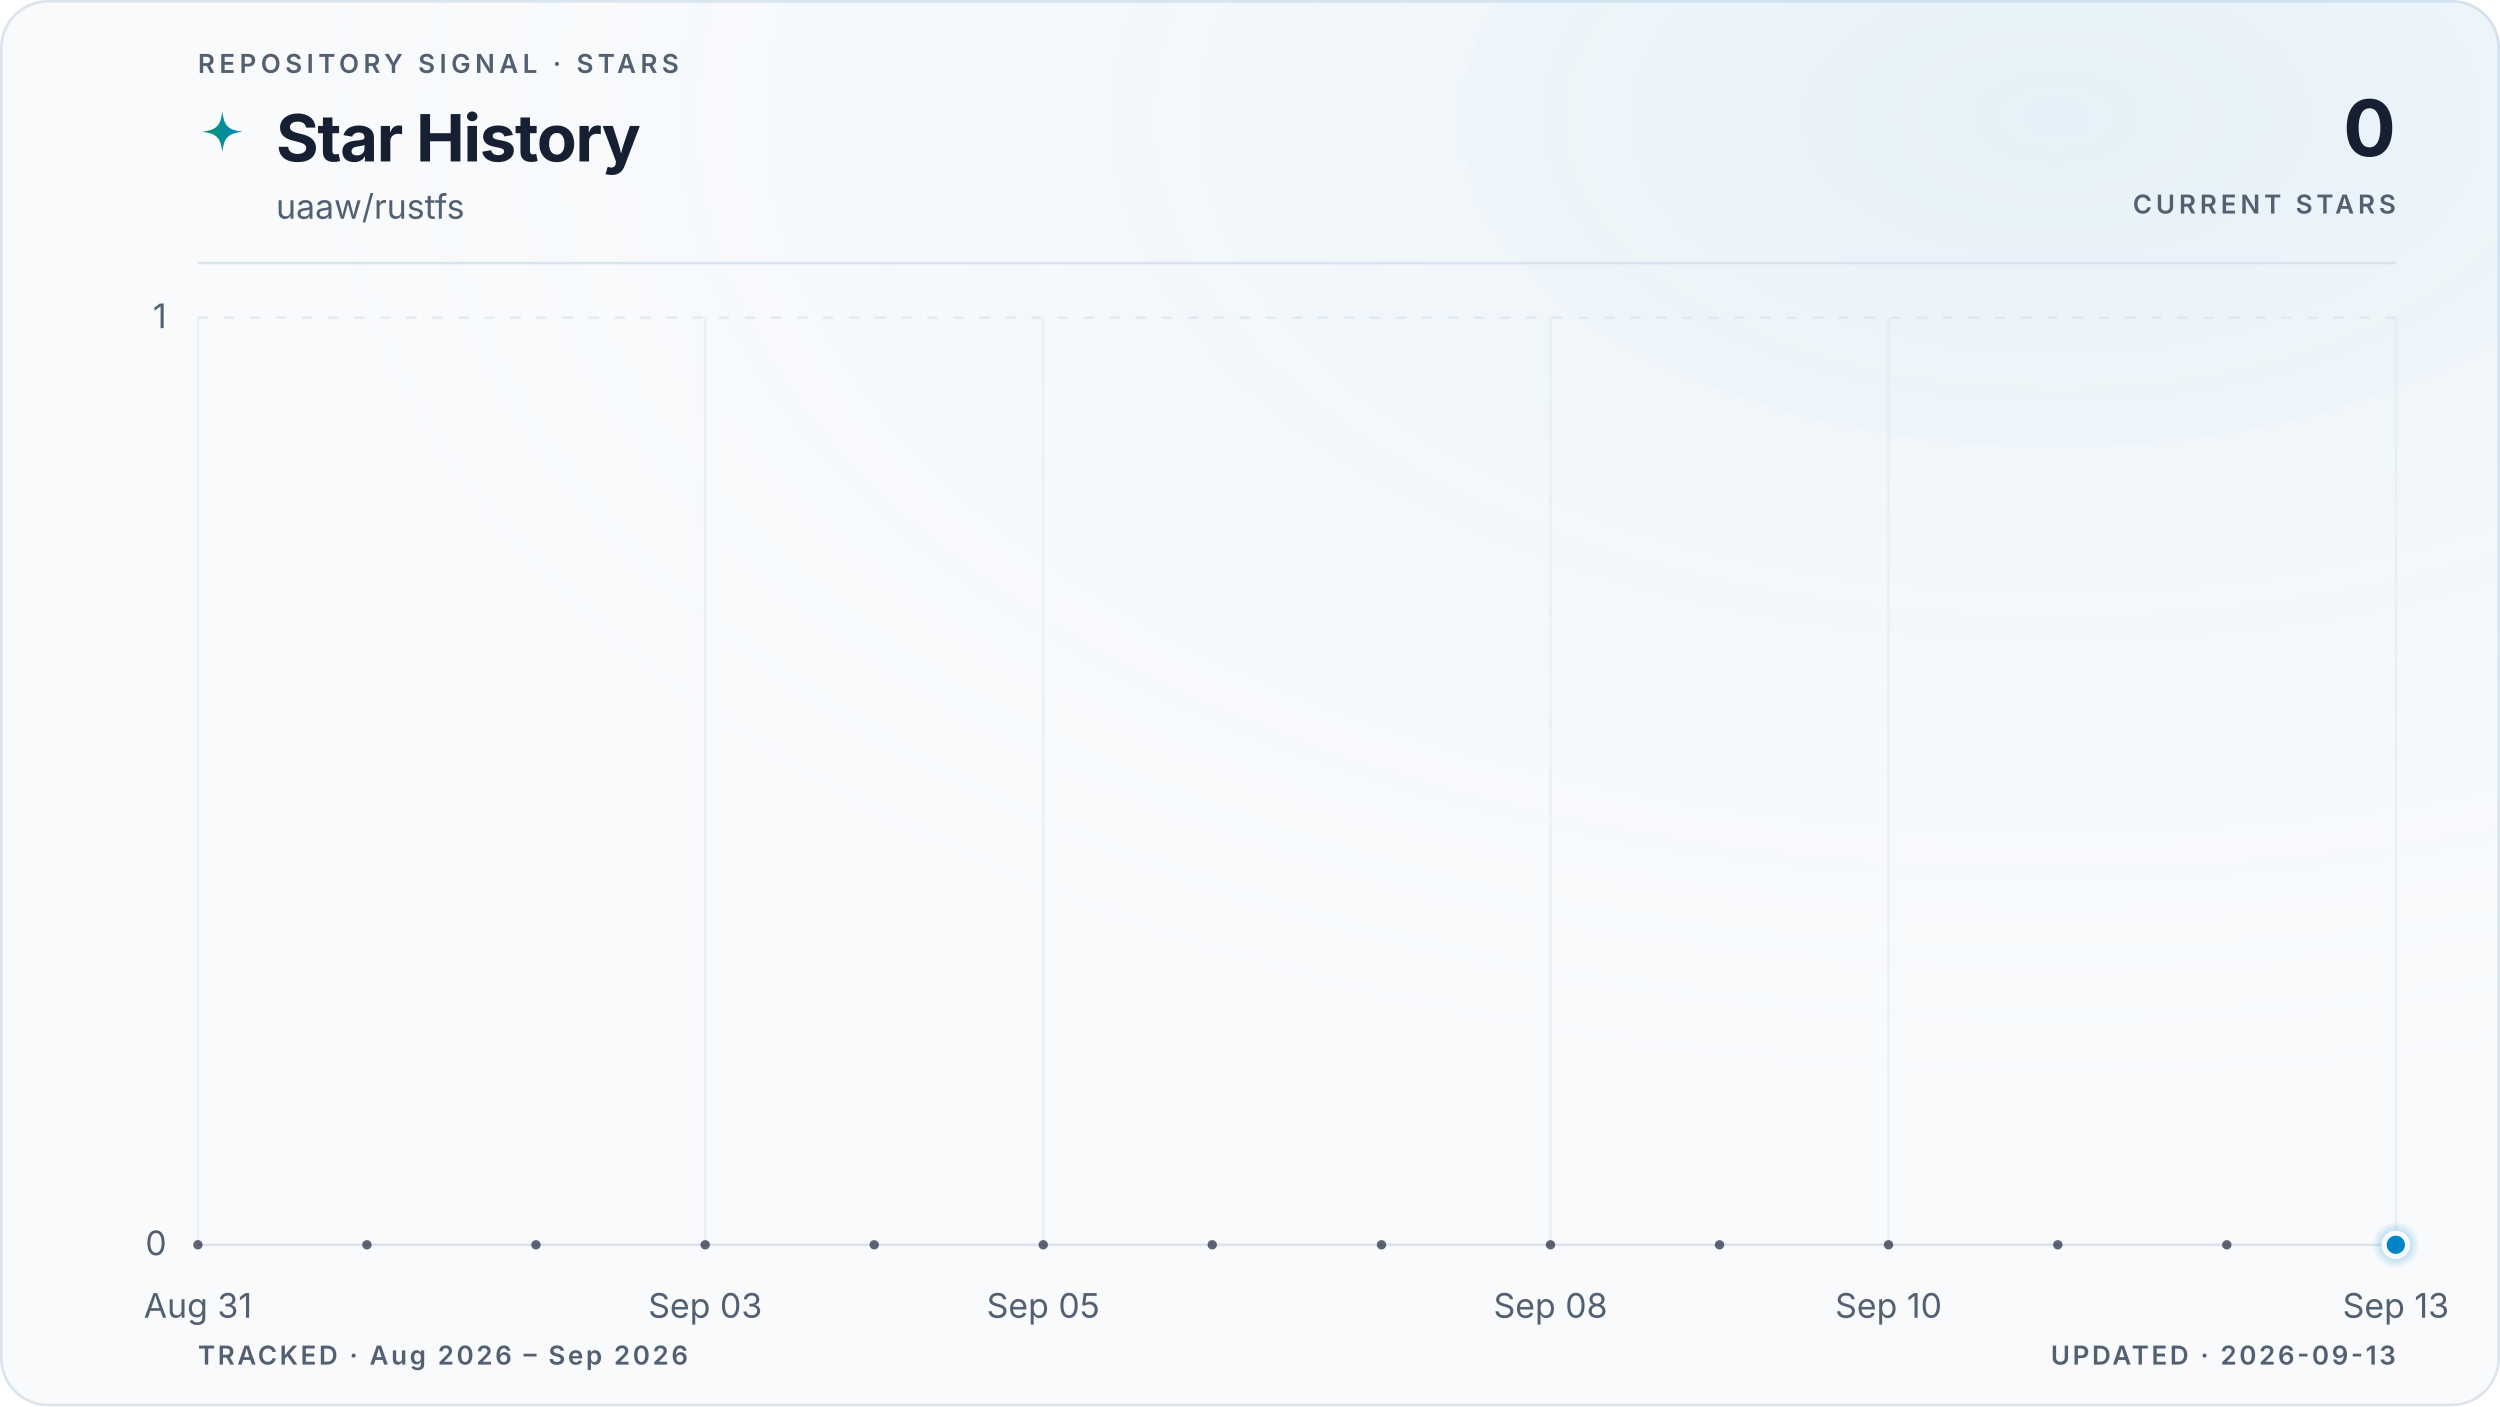
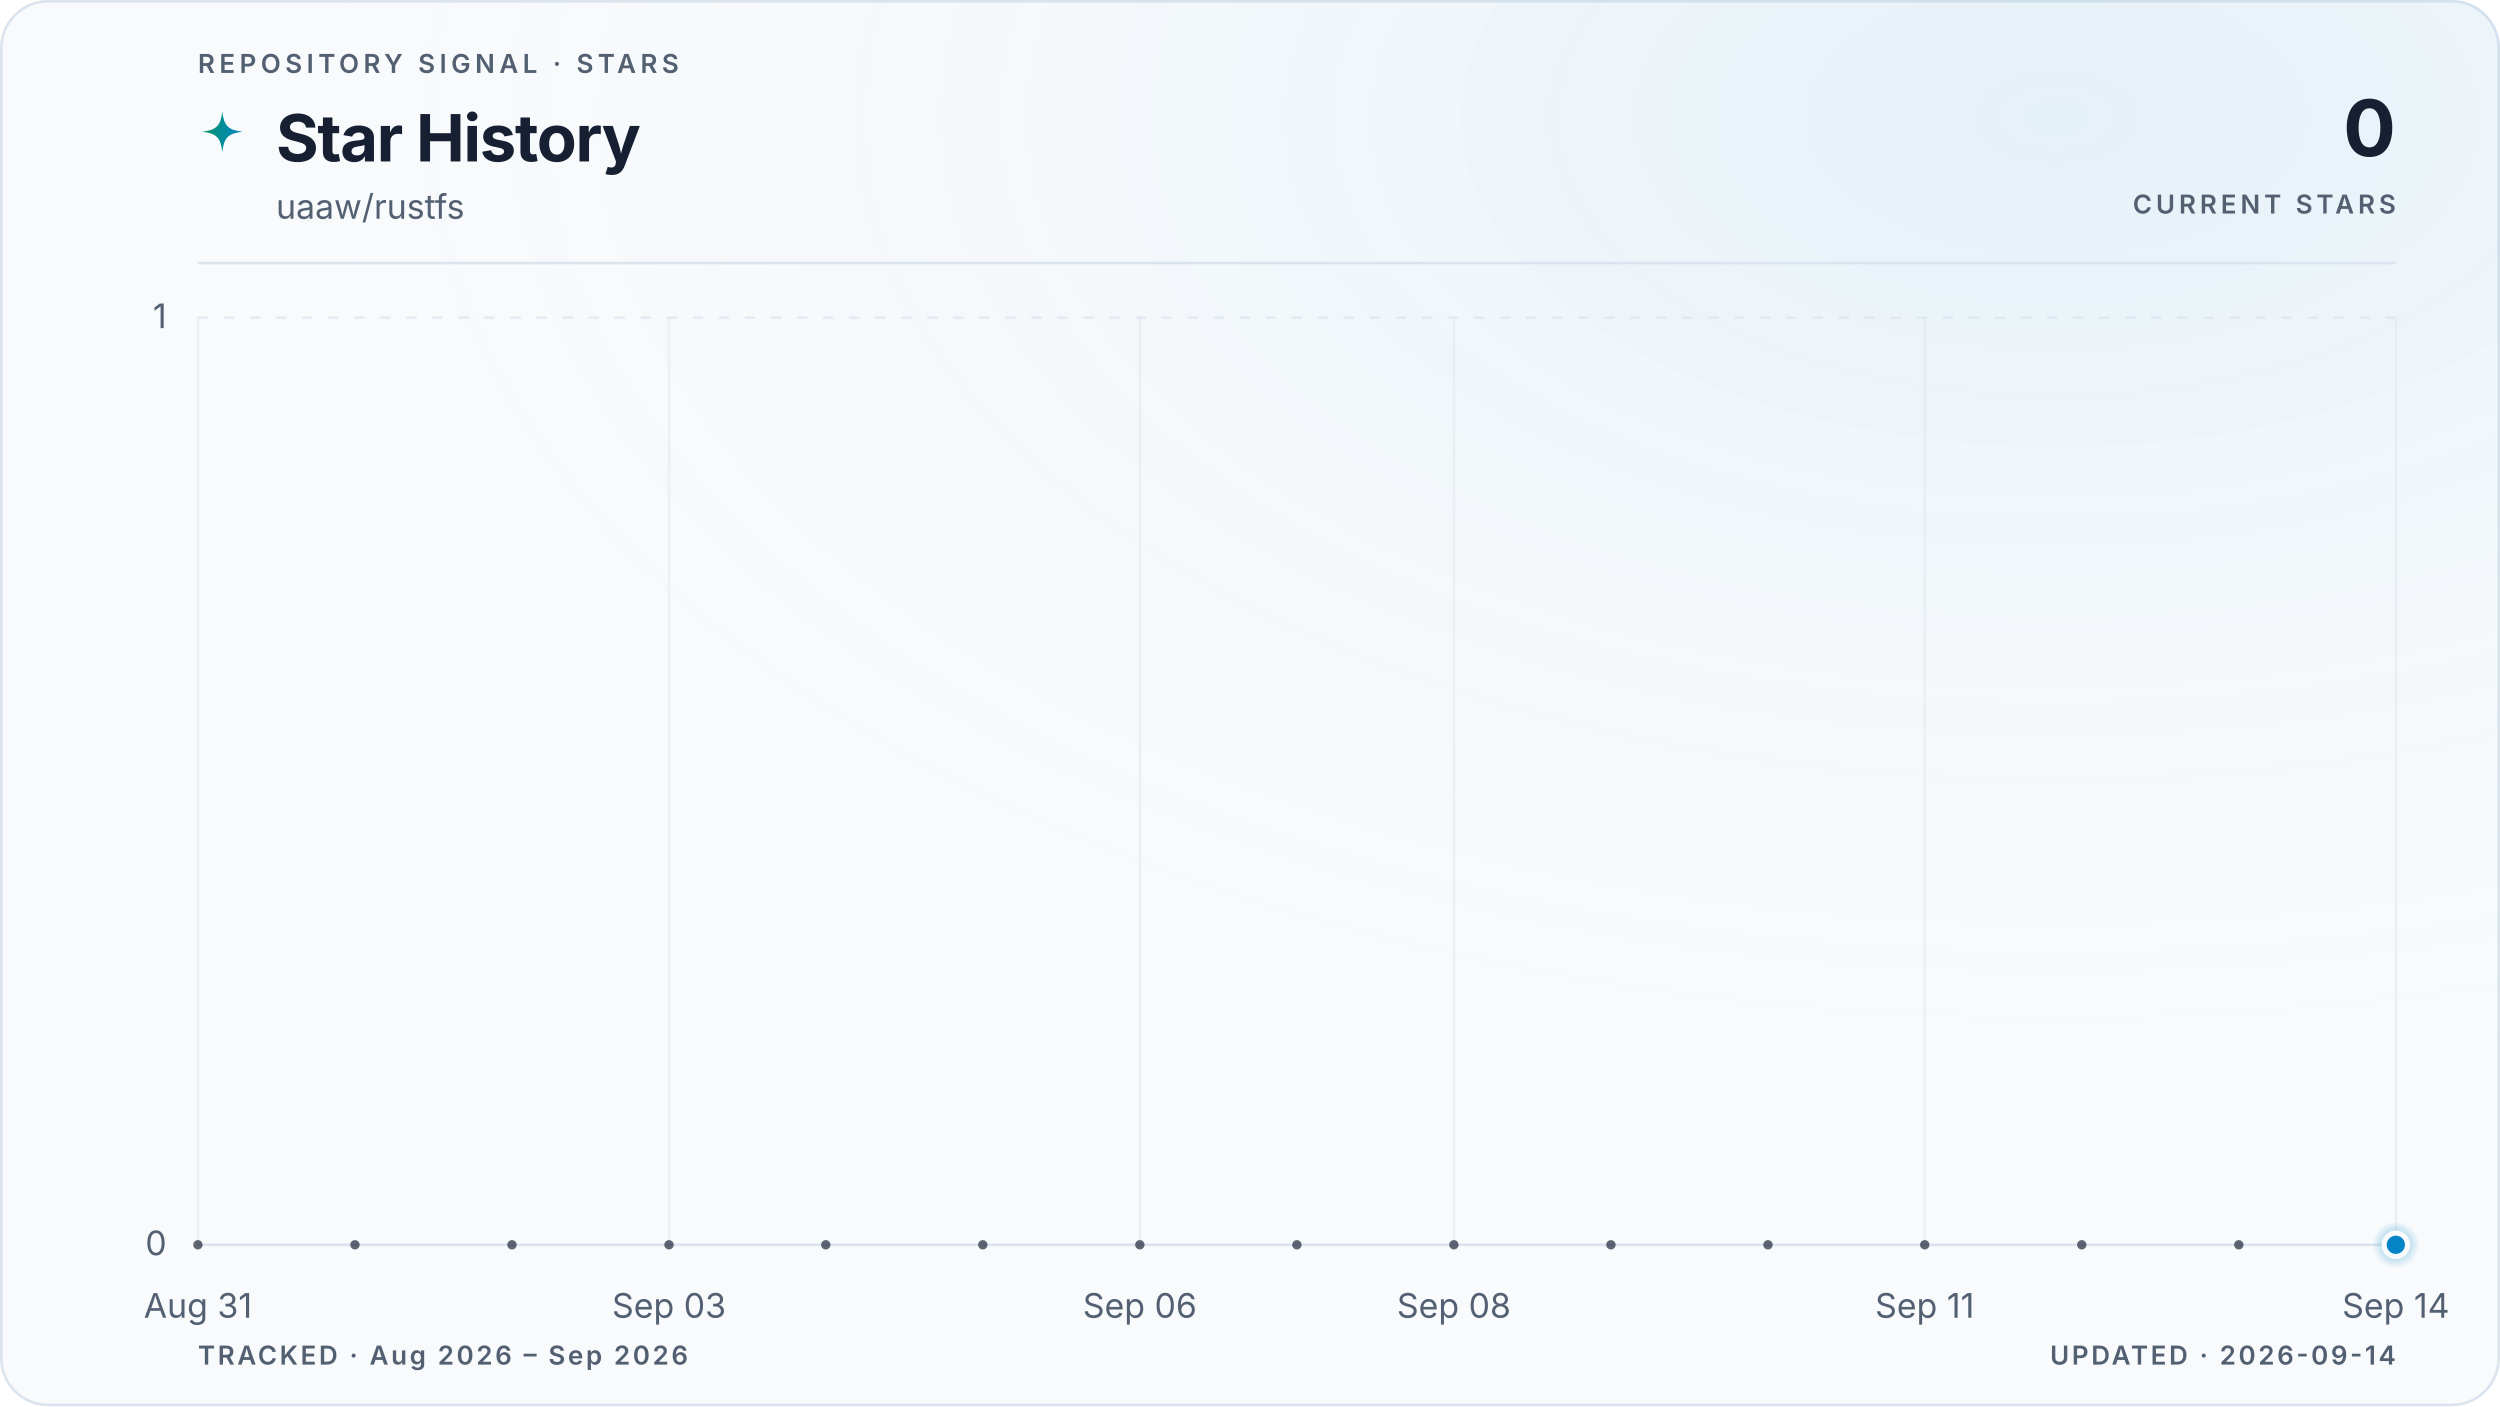
<svg xmlns="http://www.w3.org/2000/svg" viewBox="0 0 960 540" role="img" aria-labelledby="title description" data-style="gradient" data-variant="glow" data-layout="editorial" data-animated="true">
  <defs>
    <linearGradient id="trend" x1="0" y1="0" x2="1" y2="0">
      <stop offset="0%" stop-color="#059669" />
      <stop offset="100%" stop-color="#0284c7" />
    </linearGradient>
    <linearGradient id="area" x1="0" y1="0" x2="0" y2="1">
      <stop offset="0%" stop-color="#059669" stop-opacity="0.22" />
      <stop offset="55%" stop-color="#0284c7" stop-opacity="0.06" />
      <stop offset="100%" stop-color="#0284c7" stop-opacity="0" />
    </linearGradient>
    <radialGradient id="marker-halo" cx="50%" cy="50%" r="50%">
      <stop offset="0%" stop-color="#0284c7" stop-opacity="0.55" />
      <stop offset="100%" stop-color="#0284c7" stop-opacity="0" />
    </radialGradient>
    <radialGradient id="surface-glow" cx="82%" cy="8%" r="70%">
      <stop offset="0%" stop-color="#0284c7" stop-opacity="0.08" />
      <stop offset="100%" stop-color="#f8fafc" stop-opacity="0" />
    </radialGradient>
    <filter id="trend-glow" x="-20%" y="-20%" width="140%" height="140%">
      <feGaussianBlur stdDeviation="5" />
    </filter>
  </defs>
  <style>
.trend-enter{transform-box:fill-box;transform-origin:center;animation:trend-enter 520ms cubic-bezier(0.16,1,0.3,1)}
.marker-enter{transform-box:fill-box;transform-origin:center;animation:marker-enter 320ms cubic-bezier(0.16,1,0.3,1) 200ms both}
.marker-pulse{transform-box:fill-box;transform-origin:center;animation:marker-pulse 2.6s ease-out infinite}
@keyframes trend-enter{from{opacity:.35;transform:translateY(10px)}to{opacity:1;transform:translateY(0)}}
@keyframes marker-enter{from{opacity:0;transform:scale(.4)}to{opacity:1;transform:scale(1)}}
@keyframes marker-pulse{0%{opacity:.5;transform:scale(.7)}70%,100%{opacity:0;transform:scale(2.1)}}
@media (prefers-reduced-motion:reduce){.trend-enter,.marker-enter,.marker-pulse{animation:none!important}}
@media (prefers-reduced-motion:reduce){.marker-pulse{opacity:0}}
</style>
  <rect x="0.5" y="0.5" width="959" height="539" fill="#f8fafc" stroke="#dbe4ee" stroke-width="1" rx="18" />
  <rect width="960" height="540" fill="url(#surface-glow)" rx="18" />
  <text x="76" y="28" fill="#526072" font-family="ui-sans-serif, system-ui, -apple-system, BlinkMacSystemFont, 'Segoe UI', sans-serif" font-size="10" font-weight="600" letter-spacing="1.7">REPOSITORY SIGNAL · STARS</text>
  <path d="M12 1c.8 7.1 2.9 9.2 10 10-7.1.8-9.2 2.9-10 10-.8-7.1-2.9-9.2-10-10 7.1-.8 9.2-2.9 10-10Z" transform="translate(76 42) scale(.78)" fill="url(#trend)" aria-hidden="true" />
  <text x="106" y="62" fill="#172033" font-family="ui-sans-serif, system-ui, -apple-system, BlinkMacSystemFont, 'Segoe UI', sans-serif" font-size="25" font-weight="700" letter-spacing="-0.5">Star History</text>
  <text x="106" y="84" fill="#526072" font-family="ui-sans-serif, system-ui, -apple-system, BlinkMacSystemFont, 'Segoe UI', sans-serif" font-size="13">uaaw/rustfs</text>
  <text x="920" y="60" fill="#172033" font-family="ui-sans-serif, system-ui, -apple-system, BlinkMacSystemFont, 'Segoe UI', sans-serif" font-size="30" font-weight="700" letter-spacing="-0.6" text-anchor="end">0</text>
  <text x="920" y="82" fill="#526072" font-family="ui-sans-serif, system-ui, -apple-system, BlinkMacSystemFont, 'Segoe UI', sans-serif" font-size="10" font-weight="600" letter-spacing="1.5" text-anchor="end">CURRENT STARS</text>
  <line x1="76" y1="101" x2="920" y2="101" stroke="#dbe4ee" stroke-width="1" />
  <line x1="76" y1="478.0" x2="920" y2="478.0" stroke="#dbe4ee" stroke-width="1" stroke-dasharray="0" opacity="1" />
  <text x="64" y="482.0" fill="#526072" font-family="ui-sans-serif, system-ui, -apple-system, BlinkMacSystemFont, 'Segoe UI', sans-serif" font-size="13" text-anchor="end">0</text>
  <line x1="76" y1="122.0" x2="920" y2="122.0" stroke="#dbe4ee" stroke-width="1" stroke-dasharray="4 6" opacity="0.7" />
  <text x="64" y="126.0" fill="#526072" font-family="ui-sans-serif, system-ui, -apple-system, BlinkMacSystemFont, 'Segoe UI', sans-serif" font-size="13" text-anchor="end">1</text>
  <line x1="76.0" y1="122" x2="76.0" y2="478" stroke="#dbe4ee" stroke-width="1" opacity="0.45" />
  <text x="76.0" y="506" fill="#526072" font-family="ui-sans-serif, system-ui, -apple-system, BlinkMacSystemFont, 'Segoe UI', sans-serif" font-size="13" text-anchor="middle">Aug 31</text>
-   <line x1="270.8" y1="122" x2="270.8" y2="478" stroke="#dbe4ee" stroke-width="1" opacity="0.45" />
-   <text x="270.8" y="506" fill="#526072" font-family="ui-sans-serif, system-ui, -apple-system, BlinkMacSystemFont, 'Segoe UI', sans-serif" font-size="13" text-anchor="middle">Sep 03</text>
-   <line x1="400.6" y1="122" x2="400.6" y2="478" stroke="#dbe4ee" stroke-width="1" opacity="0.45" />
-   <text x="400.6" y="506" fill="#526072" font-family="ui-sans-serif, system-ui, -apple-system, BlinkMacSystemFont, 'Segoe UI', sans-serif" font-size="13" text-anchor="middle">Sep 05</text>
-   <line x1="595.4" y1="122" x2="595.4" y2="478" stroke="#dbe4ee" stroke-width="1" opacity="0.45" />
-   <text x="595.4" y="506" fill="#526072" font-family="ui-sans-serif, system-ui, -apple-system, BlinkMacSystemFont, 'Segoe UI', sans-serif" font-size="13" text-anchor="middle">Sep 08</text>
-   <line x1="725.2" y1="122" x2="725.2" y2="478" stroke="#dbe4ee" stroke-width="1" opacity="0.45" />
-   <text x="725.2" y="506" fill="#526072" font-family="ui-sans-serif, system-ui, -apple-system, BlinkMacSystemFont, 'Segoe UI', sans-serif" font-size="13" text-anchor="middle">Sep 10</text>
+   <line x1="256.9" y1="122" x2="256.9" y2="478" stroke="#dbe4ee" stroke-width="1" opacity="0.45" />
+   <text x="256.9" y="506" fill="#526072" font-family="ui-sans-serif, system-ui, -apple-system, BlinkMacSystemFont, 'Segoe UI', sans-serif" font-size="13" text-anchor="middle">Sep 03</text>
+   <line x1="437.7" y1="122" x2="437.7" y2="478" stroke="#dbe4ee" stroke-width="1" opacity="0.45" />
+   <text x="437.7" y="506" fill="#526072" font-family="ui-sans-serif, system-ui, -apple-system, BlinkMacSystemFont, 'Segoe UI', sans-serif" font-size="13" text-anchor="middle">Sep 06</text>
+   <line x1="558.3" y1="122" x2="558.3" y2="478" stroke="#dbe4ee" stroke-width="1" opacity="0.45" />
+   <text x="558.3" y="506" fill="#526072" font-family="ui-sans-serif, system-ui, -apple-system, BlinkMacSystemFont, 'Segoe UI', sans-serif" font-size="13" text-anchor="middle">Sep 08</text>
+   <line x1="739.1" y1="122" x2="739.1" y2="478" stroke="#dbe4ee" stroke-width="1" opacity="0.45" />
+   <text x="739.1" y="506" fill="#526072" font-family="ui-sans-serif, system-ui, -apple-system, BlinkMacSystemFont, 'Segoe UI', sans-serif" font-size="13" text-anchor="middle">Sep 11</text>
  <line x1="920.0" y1="122" x2="920.0" y2="478" stroke="#dbe4ee" stroke-width="1" opacity="0.45" />
-   <text x="920.0" y="506" fill="#526072" font-family="ui-sans-serif, system-ui, -apple-system, BlinkMacSystemFont, 'Segoe UI', sans-serif" font-size="13" text-anchor="middle">Sep 13</text>
+   <text x="920.0" y="506" fill="#526072" font-family="ui-sans-serif, system-ui, -apple-system, BlinkMacSystemFont, 'Segoe UI', sans-serif" font-size="13" text-anchor="middle">Sep 14</text>
  <g class="trend-enter">
-     <path d="M 76.0 478.0 C 97.6 478.0, 119.3 478.0, 140.9 478.0 C 162.6 478.0, 184.2 478.0, 205.8 478.0 C 227.5 478.0, 249.1 478.0, 270.8 478.0 C 292.4 478.0, 314.1 478.0, 335.7 478.0 C 357.3 478.0, 379.0 478.0, 400.6 478.0 C 422.3 478.0, 443.9 478.0, 465.5 478.0 C 487.2 478.0, 508.8 478.0, 530.5 478.0 C 552.1 478.0, 573.7 478.0, 595.4 478.0 C 617.0 478.0, 638.7 478.0, 660.3 478.0 C 681.9 478.0, 703.6 478.0, 725.2 478.0 C 746.9 478.0, 768.5 478.0, 790.2 478.0 C 811.8 478.0, 833.4 478.0, 855.1 478.0 C 876.7 478.0, 898.4 478.0, 920.0 478.0 L 920.0 478.0 L 76.0 478.0 Z" fill="url(#area)" />
-     <path d="M 76.0 478.0 C 97.6 478.0, 119.3 478.0, 140.9 478.0 C 162.6 478.0, 184.2 478.0, 205.8 478.0 C 227.5 478.0, 249.1 478.0, 270.8 478.0 C 292.4 478.0, 314.1 478.0, 335.7 478.0 C 357.3 478.0, 379.0 478.0, 400.6 478.0 C 422.3 478.0, 443.9 478.0, 465.5 478.0 C 487.2 478.0, 508.8 478.0, 530.5 478.0 C 552.1 478.0, 573.7 478.0, 595.4 478.0 C 617.0 478.0, 638.7 478.0, 660.3 478.0 C 681.9 478.0, 703.6 478.0, 725.2 478.0 C 746.9 478.0, 768.5 478.0, 790.2 478.0 C 811.8 478.0, 833.4 478.0, 855.1 478.0 C 876.7 478.0, 898.4 478.0, 920.0 478.0" fill="none" stroke="url(#trend)" stroke-width="10" stroke-linecap="round" stroke-linejoin="round" opacity="0.10" filter="url(#trend-glow)" />
-     <path d="M 76.0 478.0 C 97.6 478.0, 119.3 478.0, 140.9 478.0 C 162.6 478.0, 184.2 478.0, 205.8 478.0 C 227.5 478.0, 249.1 478.0, 270.8 478.0 C 292.4 478.0, 314.1 478.0, 335.7 478.0 C 357.3 478.0, 379.0 478.0, 400.6 478.0 C 422.3 478.0, 443.9 478.0, 465.5 478.0 C 487.2 478.0, 508.8 478.0, 530.5 478.0 C 552.1 478.0, 573.7 478.0, 595.4 478.0 C 617.0 478.0, 638.7 478.0, 660.3 478.0 C 681.9 478.0, 703.6 478.0, 725.2 478.0 C 746.9 478.0, 768.5 478.0, 790.2 478.0 C 811.8 478.0, 833.4 478.0, 855.1 478.0 C 876.7 478.0, 898.4 478.0, 920.0 478.0" fill="none" stroke="url(#trend)" stroke-width="3" stroke-linecap="round" stroke-linejoin="round" />
-     <g data-point-count="13" fill="#172033" opacity="0.68">
+     <path d="M 76.0 478.0 C 96.1 478.0, 116.2 478.0, 136.3 478.0 C 156.4 478.0, 176.5 478.0, 196.6 478.0 C 216.7 478.0, 236.8 478.0, 256.9 478.0 C 277.0 478.0, 297.0 478.0, 317.1 478.0 C 337.2 478.0, 357.3 478.0, 377.4 478.0 C 397.5 478.0, 417.6 478.0, 437.7 478.0 C 457.8 478.0, 477.9 478.0, 498.0 478.0 C 518.1 478.0, 538.2 478.0, 558.3 478.0 C 578.4 478.0, 598.5 478.0, 618.6 478.0 C 638.7 478.0, 658.8 478.0, 678.9 478.0 C 699.0 478.0, 719.0 478.0, 739.1 478.0 C 759.2 478.0, 779.3 478.0, 799.4 478.0 C 819.5 478.0, 839.6 478.0, 859.7 478.0 C 879.8 478.0, 899.9 478.0, 920.0 478.0 L 920.0 478.0 L 76.0 478.0 Z" fill="url(#area)" />
+     <path d="M 76.0 478.0 C 96.1 478.0, 116.2 478.0, 136.3 478.0 C 156.4 478.0, 176.5 478.0, 196.6 478.0 C 216.7 478.0, 236.8 478.0, 256.9 478.0 C 277.0 478.0, 297.0 478.0, 317.1 478.0 C 337.2 478.0, 357.3 478.0, 377.4 478.0 C 397.5 478.0, 417.6 478.0, 437.7 478.0 C 457.8 478.0, 477.9 478.0, 498.0 478.0 C 518.1 478.0, 538.2 478.0, 558.3 478.0 C 578.4 478.0, 598.5 478.0, 618.6 478.0 C 638.7 478.0, 658.8 478.0, 678.9 478.0 C 699.0 478.0, 719.0 478.0, 739.1 478.0 C 759.2 478.0, 779.3 478.0, 799.4 478.0 C 819.5 478.0, 839.6 478.0, 859.7 478.0 C 879.8 478.0, 899.9 478.0, 920.0 478.0" fill="none" stroke="url(#trend)" stroke-width="10" stroke-linecap="round" stroke-linejoin="round" opacity="0.10" filter="url(#trend-glow)" />
+     <path d="M 76.0 478.0 C 96.1 478.0, 116.2 478.0, 136.3 478.0 C 156.4 478.0, 176.5 478.0, 196.6 478.0 C 216.7 478.0, 236.8 478.0, 256.9 478.0 C 277.0 478.0, 297.0 478.0, 317.1 478.0 C 337.2 478.0, 357.3 478.0, 377.4 478.0 C 397.5 478.0, 417.6 478.0, 437.7 478.0 C 457.8 478.0, 477.9 478.0, 498.0 478.0 C 518.1 478.0, 538.2 478.0, 558.3 478.0 C 578.4 478.0, 598.5 478.0, 618.6 478.0 C 638.7 478.0, 658.8 478.0, 678.9 478.0 C 699.0 478.0, 719.0 478.0, 739.1 478.0 C 759.2 478.0, 779.3 478.0, 799.4 478.0 C 819.5 478.0, 839.6 478.0, 859.7 478.0 C 879.8 478.0, 899.9 478.0, 920.0 478.0" fill="none" stroke="url(#trend)" stroke-width="3" stroke-linecap="round" stroke-linejoin="round" />
+     <g data-point-count="14" fill="#172033" opacity="0.68">
      <circle cx="76.0" cy="478.0" r="1.8" />
-       <circle cx="140.9" cy="478.0" r="1.8" />
-       <circle cx="205.8" cy="478.0" r="1.8" />
-       <circle cx="270.8" cy="478.0" r="1.8" />
-       <circle cx="335.7" cy="478.0" r="1.8" />
-       <circle cx="400.6" cy="478.0" r="1.8" />
-       <circle cx="465.5" cy="478.0" r="1.8" />
-       <circle cx="530.5" cy="478.0" r="1.8" />
-       <circle cx="595.4" cy="478.0" r="1.8" />
-       <circle cx="660.3" cy="478.0" r="1.8" />
-       <circle cx="725.2" cy="478.0" r="1.8" />
-       <circle cx="790.2" cy="478.0" r="1.8" />
-       <circle cx="855.1" cy="478.0" r="1.8" />
+       <circle cx="136.3" cy="478.0" r="1.8" />
+       <circle cx="196.6" cy="478.0" r="1.8" />
+       <circle cx="256.9" cy="478.0" r="1.8" />
+       <circle cx="317.1" cy="478.0" r="1.8" />
+       <circle cx="377.4" cy="478.0" r="1.8" />
+       <circle cx="437.7" cy="478.0" r="1.8" />
+       <circle cx="498.0" cy="478.0" r="1.8" />
+       <circle cx="558.3" cy="478.0" r="1.8" />
+       <circle cx="618.6" cy="478.0" r="1.8" />
+       <circle cx="678.9" cy="478.0" r="1.8" />
+       <circle cx="739.1" cy="478.0" r="1.8" />
+       <circle cx="799.4" cy="478.0" r="1.8" />
+       <circle cx="859.7" cy="478.0" r="1.8" />
    </g>
  </g>
  <g class="marker-enter">
    <circle class="marker-pulse" cx="920.0" cy="478.0" r="9" fill="url(#marker-halo)" />
    <circle cx="920.0" cy="478.0" r="4.5" fill="#0284c7" stroke="#f8fafc" stroke-width="2" />
  </g>
  <text x="76" y="524" fill="#526072" font-family="ui-sans-serif, system-ui, -apple-system, BlinkMacSystemFont, 'Segoe UI', sans-serif" font-size="10" font-weight="600" letter-spacing="1">TRACKED · Aug 2026 – Sep 2026</text>
-   <text x="920" y="524" fill="#526072" font-family="ui-sans-serif, system-ui, -apple-system, BlinkMacSystemFont, 'Segoe UI', sans-serif" font-size="10" font-weight="600" letter-spacing="1" text-anchor="end">UPDATED · 2026-09-13</text>
+   <text x="920" y="524" fill="#526072" font-family="ui-sans-serif, system-ui, -apple-system, BlinkMacSystemFont, 'Segoe UI', sans-serif" font-size="10" font-weight="600" letter-spacing="1" text-anchor="end">UPDATED · 2026-09-14</text>
</svg>
